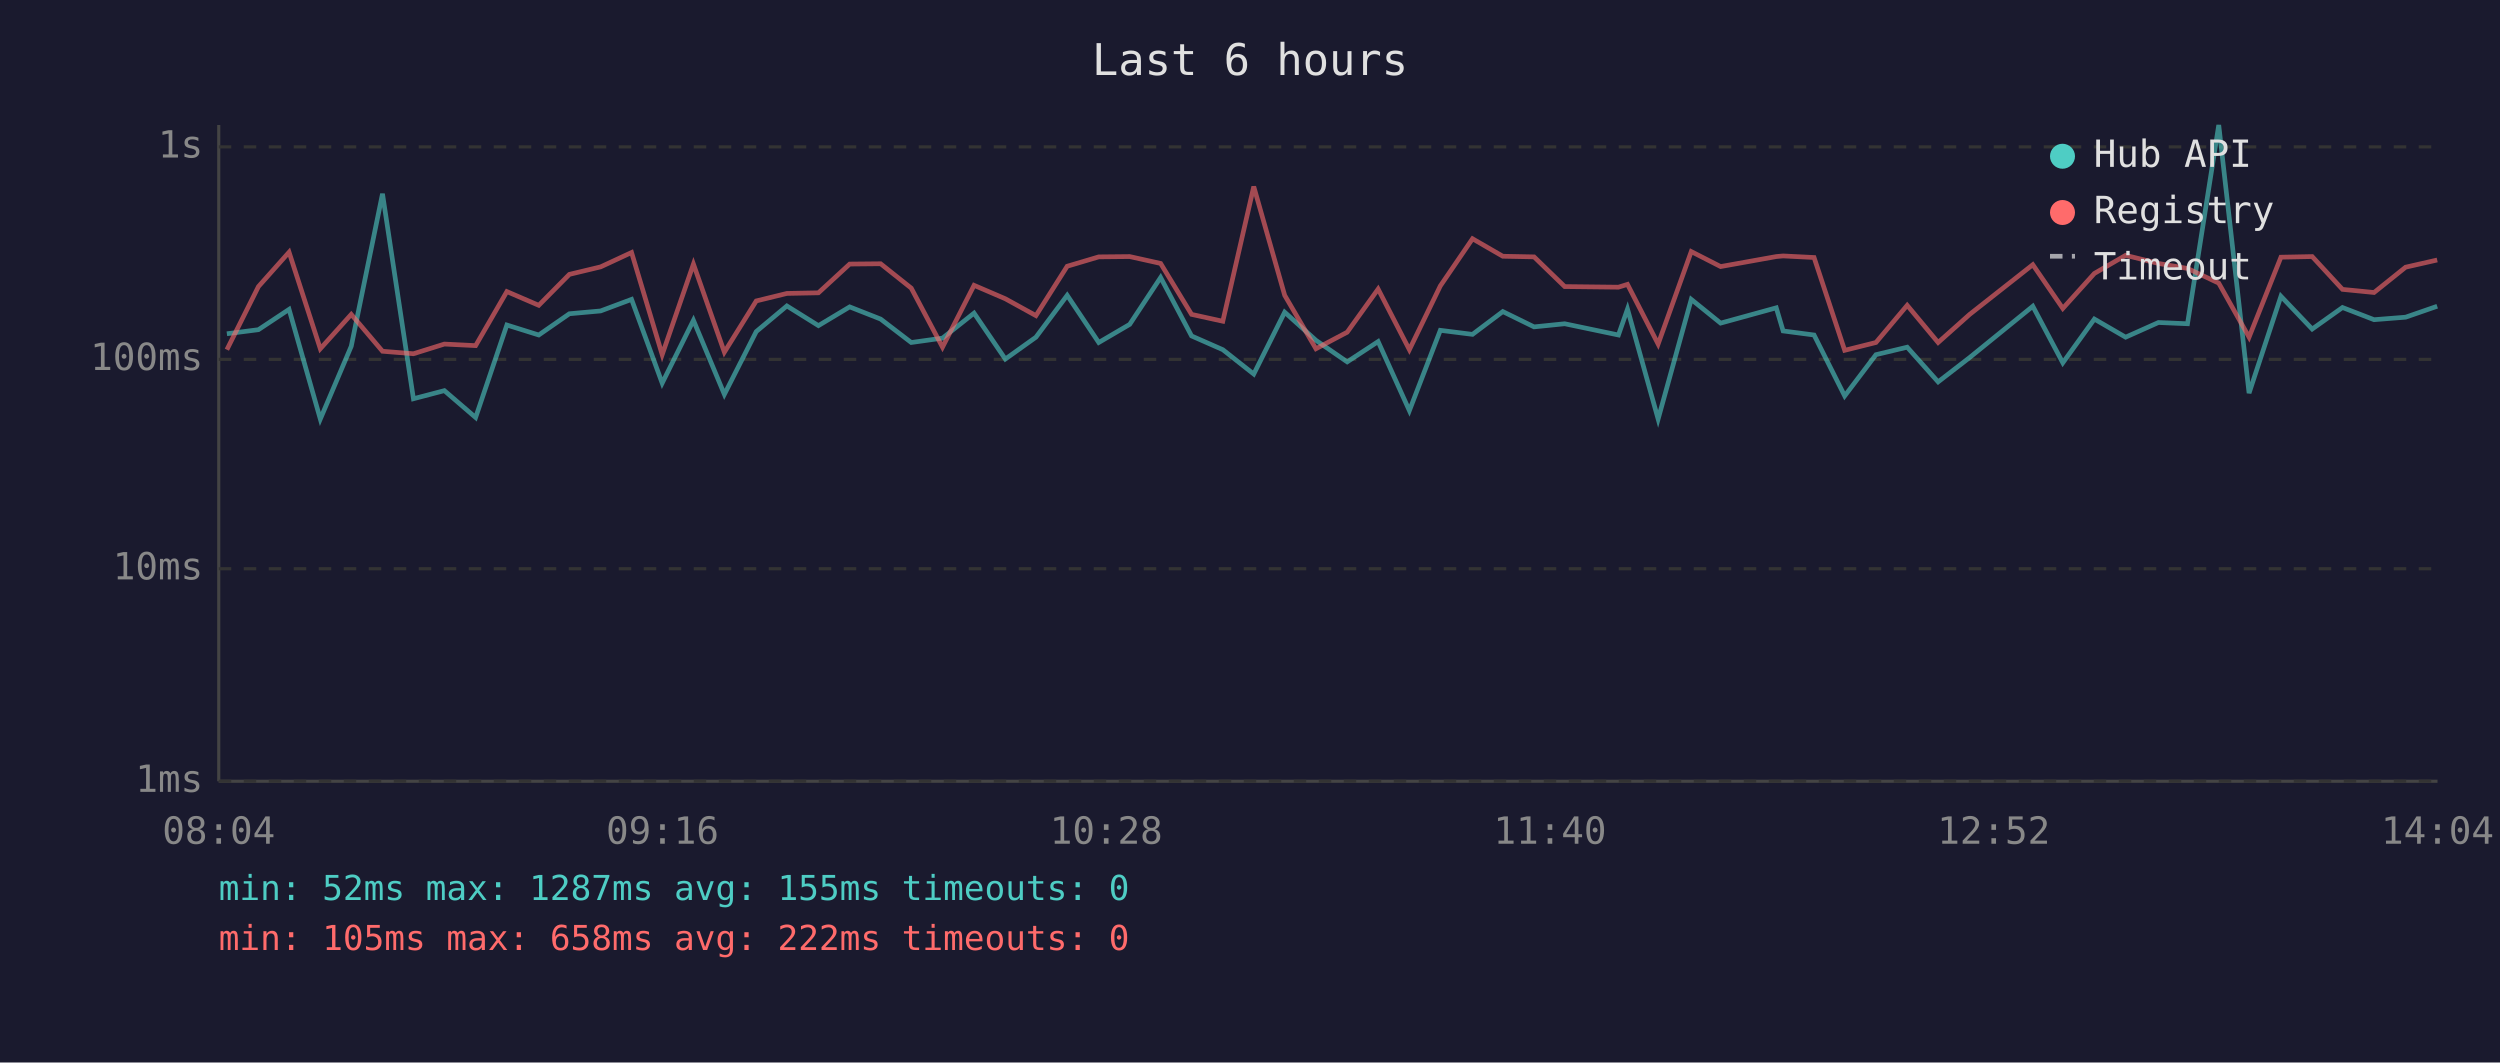
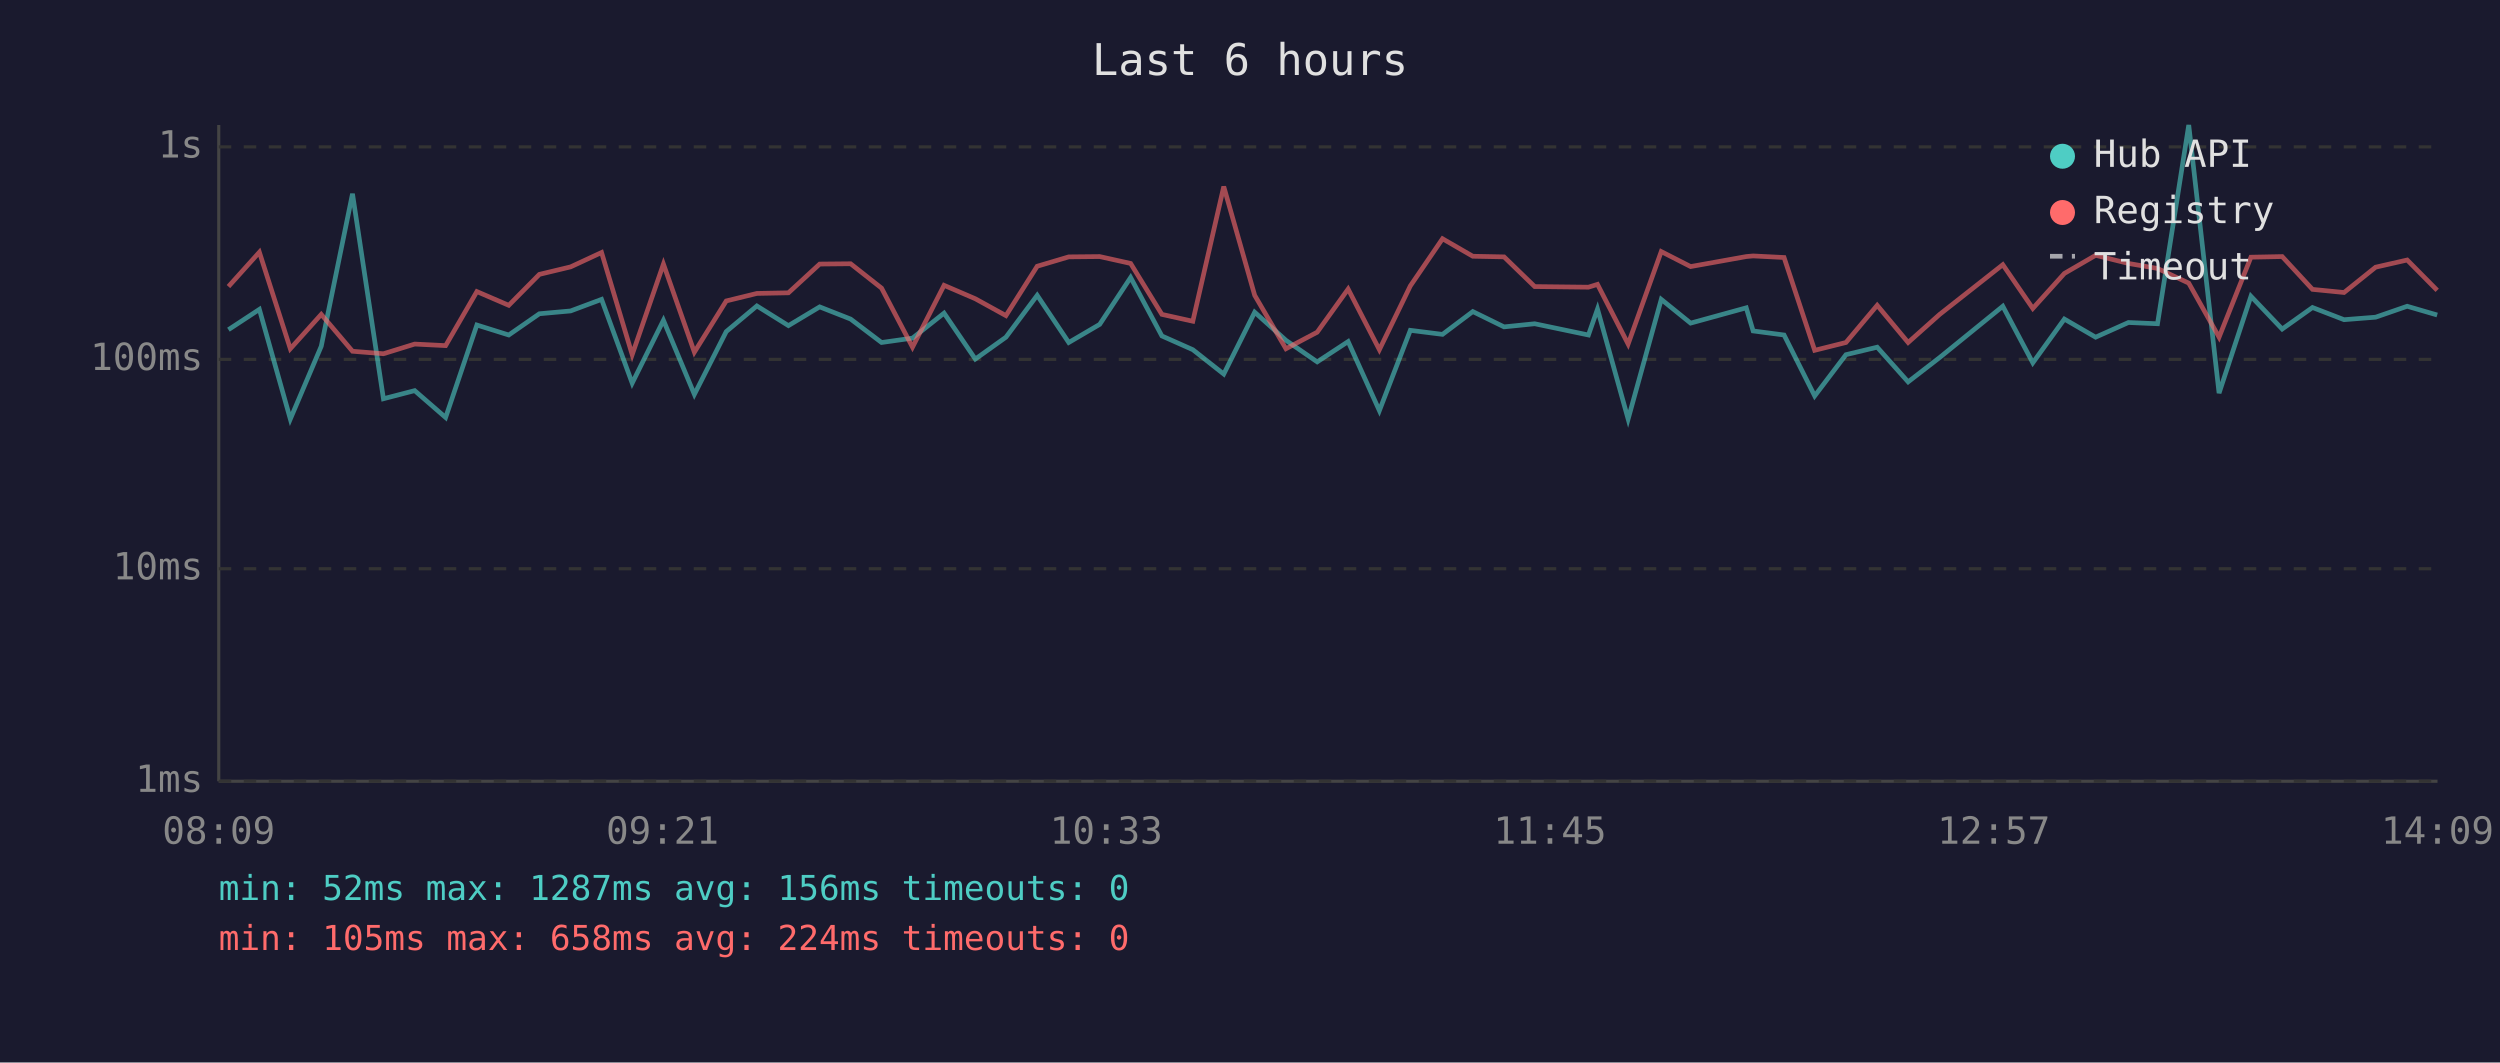
<svg xmlns="http://www.w3.org/2000/svg" viewBox="0 0 800 340" font-family="monospace" font-size="12">
  <rect width="800" height="340" fill="#1a1a2e" />
  <text x="400" y="24" fill="#e0e0e0" font-size="14" text-anchor="middle">Last 6 hours</text>
  <line x1="70" y1="40" x2="70" y2="250" stroke="#444" stroke-width="1" />
  <line x1="70" y1="250" x2="780" y2="250" stroke="#444" stroke-width="1" />
  <line x1="70" y1="250" x2="780" y2="250" stroke="#333" stroke-width="1" stroke-dasharray="4" />
  <text x="65" y="250" fill="#888" text-anchor="end" dominant-baseline="middle">1ms</text>
  <line x1="70" y1="182" x2="780" y2="182" stroke="#333" stroke-width="1" stroke-dasharray="4" />
  <text x="65" y="182" fill="#888" text-anchor="end" dominant-baseline="middle">10ms</text>
  <line x1="70" y1="115" x2="780" y2="115" stroke="#333" stroke-width="1" stroke-dasharray="4" />
  <text x="65" y="115" fill="#888" text-anchor="end" dominant-baseline="middle">100ms</text>
  <line x1="70" y1="47" x2="780" y2="47" stroke="#333" stroke-width="1" stroke-dasharray="4" />
  <text x="65" y="47" fill="#888" text-anchor="end" dominant-baseline="middle">1s</text>
-   <text x="70" y="270" fill="#888" text-anchor="middle">08:04</text>
-   <text x="212" y="270" fill="#888" text-anchor="middle">09:16</text>
-   <text x="354" y="270" fill="#888" text-anchor="middle">10:28</text>
-   <text x="496" y="270" fill="#888" text-anchor="middle">11:40</text>
-   <text x="638" y="270" fill="#888" text-anchor="middle">12:52</text>
-   <text x="780" y="270" fill="#888" text-anchor="middle">14:04</text>
-   <polyline points="72.6,106.8 82.7,105.5 92.5,99.0 102.5,134.1 112.4,110.8 122.4,62.0 132.3,127.6 142.2,125.0 152.2,133.6 162.2,104.0 172.4,107.2 182.2,100.4 192.2,99.5 202.1,95.8 211.9,122.6 221.9,102.5 231.8,126.2 242.0,106.1 251.8,97.9 261.9,104.2 271.9,98.2 281.8,102.1 291.6,109.6 301.6,108.2 311.7,100.2 321.7,114.9 331.5,107.9 341.5,94.5 351.6,109.6 361.5,103.8 371.4,88.8 381.3,107.5 391.3,111.9 401.2,119.7 411.1,99.9 421.1,108.9 431.1,115.8 441.0,109.3 451.0,131.4 460.9,105.7 471.2,107.0 480.9,99.7 490.9,104.6 500.7,103.6 517.9,107.2 520.8,98.9 530.6,134.1 541.2,95.8 550.6,103.4 568.4,98.5 570.6,105.9 580.5,107.2 590.3,126.7 600.3,113.5 610.3,111.1 620.2,122.2 630.3,114.4 650.5,98.0 660.1,116.1 670.2,102.1 680.2,107.9 690.7,103.2 700.0,103.6 710.0,40.0 719.7,125.8 729.9,94.8 739.9,105.3 749.6,98.4 759.7,102.3 769.8,101.5 779.9,98.0" fill="none" stroke="#4ecdc4" stroke-width="1.5" opacity="0.6" />
-   <polyline points="72.6,111.9 82.7,91.7 92.5,80.7 102.5,111.6 112.4,100.6 122.4,112.4 132.3,113.2 142.2,110.1 152.2,110.6 162.2,93.3 172.4,97.7 182.2,87.8 192.2,85.4 202.1,80.8 211.9,113.5 221.9,84.5 231.8,112.7 242.0,96.3 251.8,93.9 261.9,93.7 271.9,84.5 281.8,84.4 291.6,92.2 301.6,111.1 311.7,91.3 321.7,95.6 331.5,101.0 341.5,85.2 351.6,82.2 361.5,82.1 371.4,84.3 381.3,100.6 391.3,102.8 401.2,59.7 411.1,94.5 421.1,111.6 431.1,106.3 441.0,92.5 451.0,111.9 460.9,91.5 471.2,76.4 480.9,82.0 490.9,82.2 500.7,91.7 517.9,91.9 520.8,91.0 530.6,110.1 541.2,80.5 550.6,85.3 568.4,82.1 570.6,81.9 580.5,82.4 590.3,112.1 600.3,109.6 610.3,97.7 620.2,109.6 630.3,100.6 650.5,84.7 660.1,98.7 670.2,87.5 680.2,81.7 690.7,84.3 700.0,85.9 710.0,90.6 719.7,107.9 729.9,82.3 739.9,82.1 749.6,92.6 759.7,93.6 769.8,85.5 779.9,83.2" fill="none" stroke="#ff6b6b" stroke-width="1.5" opacity="0.6" />
+   <text x="70" y="270" fill="#888" text-anchor="middle">08:09</text>
+   <text x="212" y="270" fill="#888" text-anchor="middle">09:21</text>
+   <text x="354" y="270" fill="#888" text-anchor="middle">10:33</text>
+   <text x="496" y="270" fill="#888" text-anchor="middle">11:45</text>
+   <text x="638" y="270" fill="#888" text-anchor="middle">12:57</text>
+   <text x="780" y="270" fill="#888" text-anchor="middle">14:09</text>
+   <polyline points="73.1,105.5 83.0,99.0 92.9,134.1 102.8,110.8 112.8,62.0 122.7,127.6 132.7,125.0 142.6,133.6 152.6,104.0 162.8,107.2 172.6,100.4 182.6,99.5 192.5,95.8 202.3,122.6 212.3,102.5 222.2,126.2 232.4,106.1 242.2,97.9 252.3,104.2 262.3,98.2 272.2,102.1 282.1,109.6 292.0,108.2 302.1,100.2 312.1,114.9 321.9,107.9 331.9,94.5 342.0,109.6 351.9,103.8 361.8,88.8 371.8,107.5 381.7,111.9 391.6,119.7 401.5,99.9 411.5,108.9 421.5,115.8 431.4,109.3 441.4,131.4 451.3,105.7 461.6,107.0 471.3,99.7 481.3,104.6 491.1,103.6 508.3,107.2 511.2,98.9 521.0,134.1 531.6,95.8 541.0,103.4 558.8,98.5 561.0,105.9 570.9,107.2 580.7,126.7 590.7,113.5 600.7,111.1 610.6,122.2 620.7,114.4 640.9,98.0 650.5,116.1 660.6,102.1 670.6,107.9 681.1,103.2 690.4,103.6 700.4,40.0 710.1,125.8 720.3,94.8 730.3,105.3 740.0,98.4 750.1,102.3 760.2,101.5 770.3,98.0 779.9,100.8" fill="none" stroke="#4ecdc4" stroke-width="1.5" opacity="0.6" />
+   <polyline points="73.1,91.7 83.0,80.7 92.9,111.6 102.8,100.6 112.8,112.4 122.7,113.2 132.7,110.1 142.6,110.6 152.6,93.3 162.8,97.7 172.6,87.8 182.6,85.4 192.5,80.8 202.3,113.5 212.3,84.5 222.2,112.7 232.4,96.3 242.2,93.9 252.3,93.7 262.3,84.5 272.2,84.4 282.1,92.2 292.0,111.1 302.1,91.3 312.1,95.6 321.9,101.0 331.9,85.2 342.0,82.2 351.9,82.1 361.8,84.3 371.8,100.6 381.7,102.8 391.6,59.7 401.5,94.5 411.5,111.6 421.5,106.3 431.4,92.5 441.4,111.9 451.3,91.5 461.6,76.4 471.3,82.0 481.3,82.2 491.1,91.7 508.3,91.9 511.2,91.0 521.0,110.1 531.6,80.5 541.0,85.3 558.8,82.1 561.0,81.9 570.9,82.4 580.7,112.1 590.7,109.6 600.7,97.7 610.6,109.6 620.7,100.6 640.9,84.7 650.5,98.7 660.6,87.5 670.6,81.7 681.1,84.3 690.4,85.9 700.4,90.6 710.1,107.9 720.3,82.3 730.3,82.1 740.0,92.6 750.1,93.6 760.2,85.5 770.3,83.2 779.9,92.9" fill="none" stroke="#ff6b6b" stroke-width="1.5" opacity="0.6" />
  <circle cx="660" cy="50" r="4" fill="#4ecdc4" />
  <text x="670" y="50" fill="#e0e0e0" dominant-baseline="middle">Hub API</text>
  <circle cx="660" cy="68" r="4" fill="#ff6b6b" />
  <text x="670" y="68" fill="#e0e0e0" dominant-baseline="middle">Registry</text>
  <line x1="656" y1="82" x2="664" y2="82" stroke="#e0e0e0" stroke-width="1.5" stroke-dasharray="4,3" opacity="0.7" />
  <text x="670" y="86" fill="#e0e0e0" dominant-baseline="middle">Timeout</text>
-   <text x="70" y="288" fill="#4ecdc4" font-size="11">min: 52ms  max: 1287ms  avg: 155ms  timeouts: 0</text>
-   <text x="70" y="304" fill="#ff6b6b" font-size="11">min: 105ms  max: 658ms  avg: 222ms  timeouts: 0</text>
+   <text x="70" y="288" fill="#4ecdc4" font-size="11">min: 52ms  max: 1287ms  avg: 156ms  timeouts: 0</text>
+   <text x="70" y="304" fill="#ff6b6b" font-size="11">min: 105ms  max: 658ms  avg: 224ms  timeouts: 0</text>
</svg>
